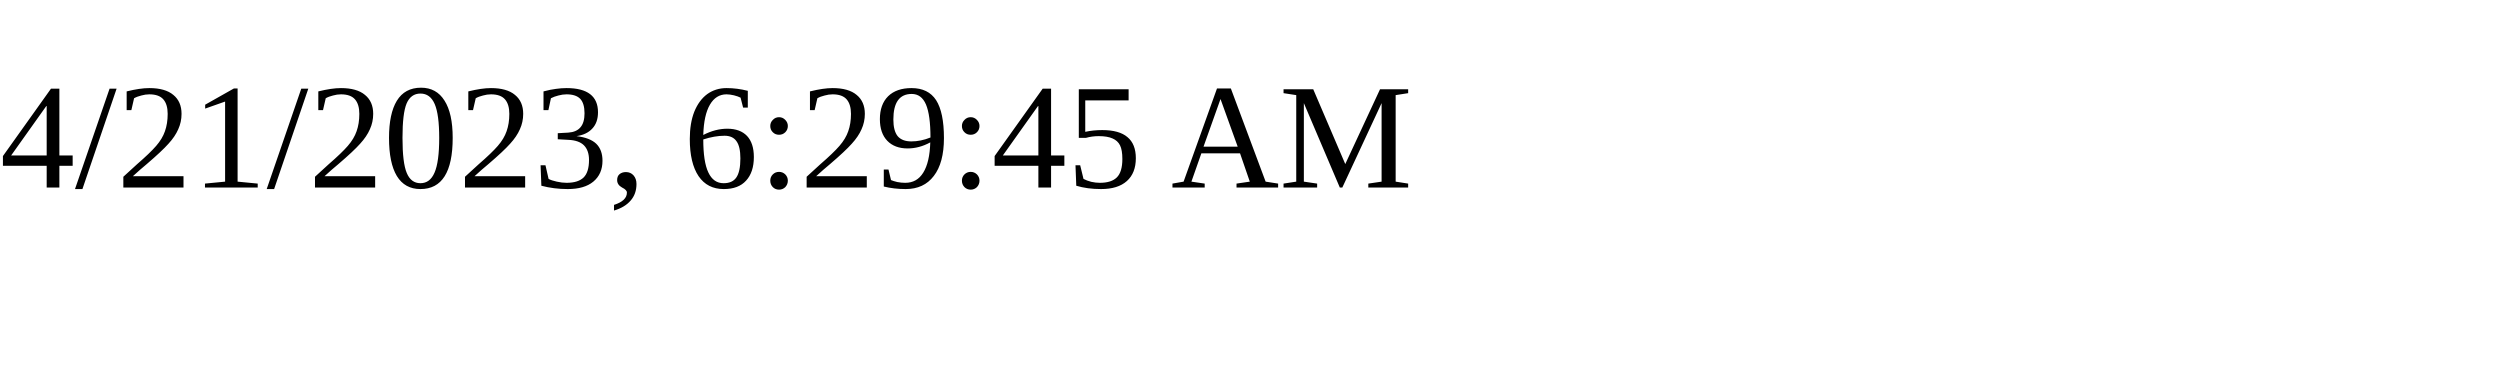
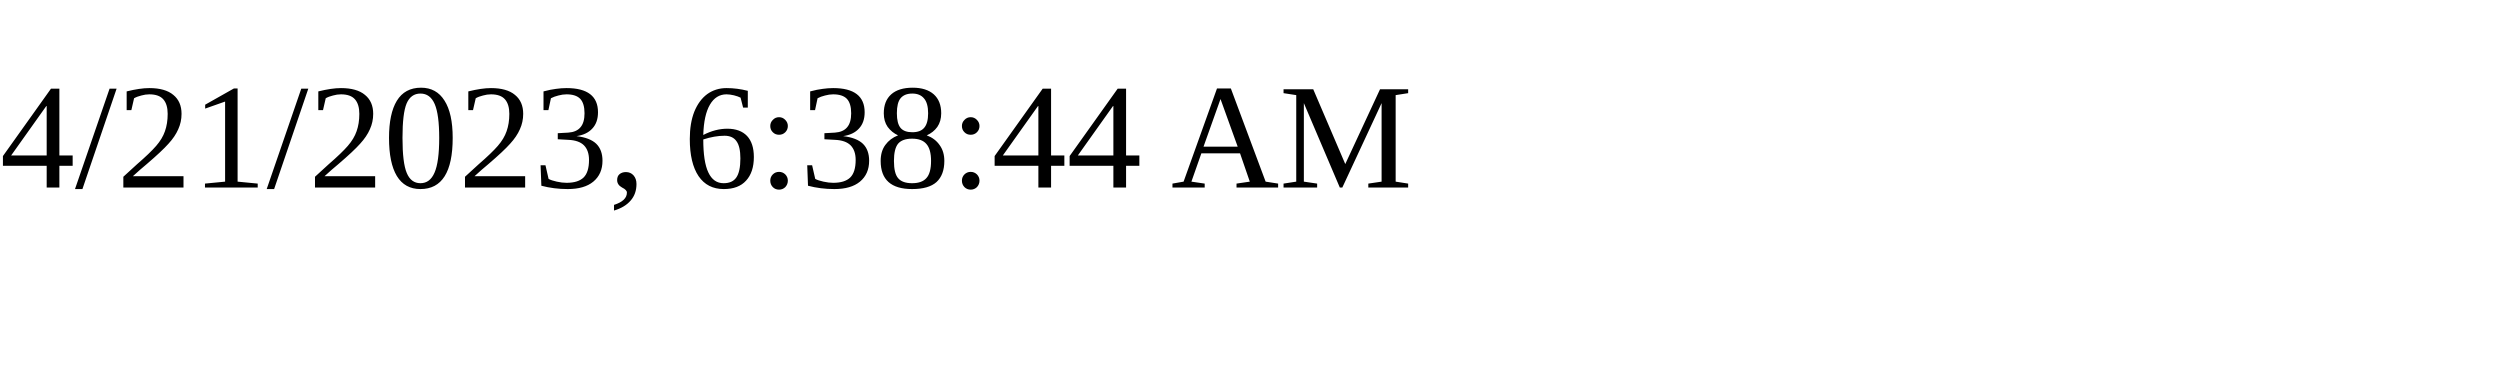
<svg xmlns="http://www.w3.org/2000/svg" height="30" width="200">
-   <text x="0" y="15">4/21/2023, 6:29:45 AM</text>
+   <text x="0" y="15">4/21/2023, 6:38:44 AM</text>
</svg>
